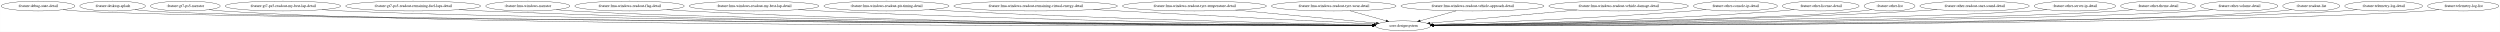
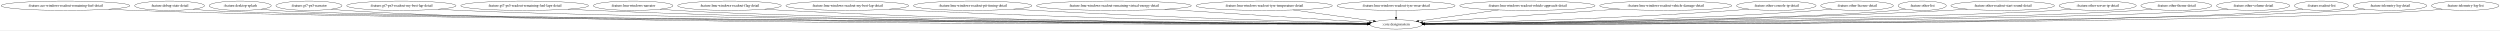
- <svg xmlns="http://www.w3.org/2000/svg" width="9117pt" height="116pt" viewBox="0.00 0.00 9116.53 116.00">
+ <svg xmlns="http://www.w3.org/2000/svg" width="9631pt" height="116pt" viewBox="0.00 0.00 9631.27 116.00">
  <g id="graph0" class="graph" transform="scale(1 1) rotate(0) translate(4 112)">
-     <polygon fill="white" stroke="transparent" points="-4,4 -4,-112 9112.53,-112 9112.53,4 -4,4" />
+     <polygon fill="white" stroke="transparent" points="-4,4 -4,-112 9627.27,-112 9627.27,4 -4,4" />
    <g id="node1" class="node">
-       <ellipse fill="none" stroke="black" cx="134.54" cy="-90" rx="134.58" ry="18" />
-       <text text-anchor="middle" x="134.54" y="-86.3" font-family="Times,serif" font-size="14.00">:feature:debug-state-detail</text>
+       <ellipse fill="none" stroke="black" cx="248.28" cy="-90" rx="248.06" ry="18" />
+       <text text-anchor="middle" x="248.28" y="-86.3" font-family="Times,serif" font-size="14.00">:feature:ace-windows-readout-remaining-fuel-detail</text>
    </g>
    <g id="node2" class="node">
-       <ellipse fill="none" stroke="black" cx="5112.54" cy="-18" rx="100.98" ry="18" />
-       <text text-anchor="middle" x="5112.54" y="-14.3" font-family="Times,serif" font-size="14.00">:core:designsystem</text>
+       <ellipse fill="none" stroke="black" cx="5374.28" cy="-18" rx="100.98" ry="18" />
+       <text text-anchor="middle" x="5374.28" y="-14.3" font-family="Times,serif" font-size="14.00">:core:designsystem</text>
    </g>
    <g id="edge1" class="edge">
-       <path fill="none" stroke="black" d="M225.56,-76.7C242.8,-74.79 260.7,-73.09 277.54,-72 762.41,-40.61 4324.96,-22.65 5001.71,-19.5" />
-       <polygon fill="black" stroke="black" points="5001.96,-23 5011.94,-19.45 5001.92,-16 5001.96,-23" />
+       <path fill="none" stroke="black" d="M414.8,-76.64C444.9,-74.79 476.01,-73.13 505.28,-72 1476.5,-34.62 4631.32,-21.63 5263.42,-19.37" />
+       <polygon fill="black" stroke="black" points="5263.46,-22.87 5273.44,-19.34 5263.43,-15.87 5263.46,-22.87" />
    </g>
    <g id="node3" class="node">
-       <ellipse fill="none" stroke="black" cx="406.54" cy="-90" rx="119.68" ry="18" />
-       <text text-anchor="middle" x="406.54" y="-86.3" font-family="Times,serif" font-size="14.00">:feature:desktop-splash</text>
+       <ellipse fill="none" stroke="black" cx="649.28" cy="-90" rx="134.58" ry="18" />
+       <text text-anchor="middle" x="649.28" y="-86.3" font-family="Times,serif" font-size="14.00">:feature:debug-state-detail</text>
    </g>
    <g id="edge2" class="edge">
-       <path fill="none" stroke="black" d="M487.93,-76.77C503.69,-74.83 520.1,-73.1 535.54,-72 992.93,-39.33 4346.3,-22.49 5001.65,-19.49" />
-       <polygon fill="black" stroke="black" points="5002.05,-22.99 5012.03,-19.44 5002.01,-15.99 5002.05,-22.99" />
+       <path fill="none" stroke="black" d="M740.3,-76.7C757.54,-74.79 775.44,-73.1 792.28,-72 1250.37,-42.21 4607.24,-23.05 5263.27,-19.57" />
+       <polygon fill="black" stroke="black" points="5263.68,-23.07 5273.66,-19.52 5263.65,-16.07 5263.68,-23.07" />
    </g>
    <g id="node4" class="node">
-       <ellipse fill="none" stroke="black" cx="671.54" cy="-90" rx="127.28" ry="18" />
-       <text text-anchor="middle" x="671.54" y="-86.3" font-family="Times,serif" font-size="14.00">:feature:gt7-ps5-narrator</text>
+       <ellipse fill="none" stroke="black" cx="921.28" cy="-90" rx="119.68" ry="18" />
+       <text text-anchor="middle" x="921.28" y="-86.3" font-family="Times,serif" font-size="14.00">:feature:desktop-splash</text>
    </g>
    <g id="edge3" class="edge">
-       <path fill="none" stroke="black" d="M758.1,-76.71C774.49,-74.8 791.51,-73.1 807.54,-72 1658.46,-13.76 4413.53,-17.24 5001.5,-18.68" />
-       <polygon fill="black" stroke="black" points="5001.66,-22.18 5011.67,-18.7 5001.68,-15.18 5001.66,-22.18" />
+       <path fill="none" stroke="black" d="M1002.67,-76.78C1018.43,-74.84 1034.84,-73.11 1050.28,-72 1480.98,-41.09 4629.95,-22.93 5263.44,-19.57" />
+       <polygon fill="black" stroke="black" points="5263.5,-23.07 5273.48,-19.52 5263.46,-16.07 5263.5,-23.07" />
    </g>
    <g id="node5" class="node">
-       <ellipse fill="none" stroke="black" cx="1027.54" cy="-90" rx="210.66" ry="18" />
-       <text text-anchor="middle" x="1027.54" y="-86.3" font-family="Times,serif" font-size="14.00">:feature:gt7-ps5-readout-my-best-lap-detail</text>
+       <ellipse fill="none" stroke="black" cx="1186.28" cy="-90" rx="127.28" ry="18" />
+       <text text-anchor="middle" x="1186.28" y="-86.3" font-family="Times,serif" font-size="14.00">:feature:gt7-ps5-narrator</text>
    </g>
    <g id="edge4" class="edge">
-       <path fill="none" stroke="black" d="M1169.77,-76.68C1195.63,-74.82 1222.38,-73.14 1247.54,-72 2007.13,-37.48 4450.55,-22.54 5001.48,-19.57" />
-       <polygon fill="black" stroke="black" points="5001.82,-23.07 5011.81,-19.51 5001.79,-16.07 5001.82,-23.07" />
+       <path fill="none" stroke="black" d="M1272.84,-76.72C1289.23,-74.81 1306.25,-73.1 1322.28,-72 2120.14,-17.09 4696.75,-17.91 5263.39,-18.78" />
+       <polygon fill="black" stroke="black" points="5263.6,-22.28 5273.6,-18.8 5263.61,-15.28 5263.6,-22.28" />
    </g>
    <g id="node6" class="node">
-       <ellipse fill="none" stroke="black" cx="1502.54" cy="-90" rx="246.16" ry="18" />
-       <text text-anchor="middle" x="1502.54" y="-86.3" font-family="Times,serif" font-size="14.00">:feature:gt7-ps5-readout-remaining-fuel-laps-detail</text>
+       <ellipse fill="none" stroke="black" cx="1542.28" cy="-90" rx="210.66" ry="18" />
+       <text text-anchor="middle" x="1542.28" y="-86.3" font-family="Times,serif" font-size="14.00">:feature:gt7-ps5-readout-my-best-lap-detail</text>
    </g>
    <g id="edge5" class="edge">
-       <path fill="none" stroke="black" d="M1669.1,-76.72C1698.87,-74.87 1729.61,-73.19 1758.54,-72 3031.95,-19.69 4579.28,-18.08 5001.58,-18.72" />
-       <polygon fill="black" stroke="black" points="5001.64,-22.22 5011.65,-18.74 5001.65,-15.22 5001.64,-22.22" />
+       <path fill="none" stroke="black" d="M1684.51,-76.7C1710.37,-74.84 1737.12,-73.16 1762.28,-72 2469.05,-39.54 4735.76,-23.13 5263.66,-19.69" />
+       <polygon fill="black" stroke="black" points="5263.96,-23.19 5273.94,-19.62 5263.92,-16.19 5263.96,-23.19" />
    </g>
    <g id="node7" class="node">
-       <ellipse fill="none" stroke="black" cx="1920.54" cy="-90" rx="153.27" ry="18" />
-       <text text-anchor="middle" x="1920.54" y="-86.3" font-family="Times,serif" font-size="14.00">:feature:lmu-windows-narrator</text>
+       <ellipse fill="none" stroke="black" cx="2017.28" cy="-90" rx="246.16" ry="18" />
+       <text text-anchor="middle" x="2017.28" y="-86.3" font-family="Times,serif" font-size="14.00">:feature:gt7-ps5-readout-remaining-fuel-laps-detail</text>
    </g>
    <g id="edge6" class="edge">
-       <path fill="none" stroke="black" d="M2024.57,-76.73C2043.82,-74.85 2063.77,-73.15 2082.54,-72 2667.2,-36.28 4527.15,-22.6 5001.56,-19.64" />
-       <polygon fill="black" stroke="black" points="5001.85,-23.14 5011.83,-19.58 5001.81,-16.14 5001.85,-23.14" />
+       <path fill="none" stroke="black" d="M2184.18,-76.73C2213.85,-74.88 2244.46,-73.2 2273.28,-72 3442.38,-23.22 4861.22,-19.07 5263.33,-18.92" />
+       <polygon fill="black" stroke="black" points="5263.5,-22.42 5273.5,-18.92 5263.5,-15.42 5263.5,-22.42" />
    </g>
    <g id="node8" class="node">
-       <ellipse fill="none" stroke="black" cx="2291.54" cy="-90" rx="199.56" ry="18" />
-       <text text-anchor="middle" x="2291.54" y="-86.3" font-family="Times,serif" font-size="14.00">:feature:lmu-windows-readout-flag-detail</text>
+       <ellipse fill="none" stroke="black" cx="2435.28" cy="-90" rx="153.27" ry="18" />
+       <text text-anchor="middle" x="2435.28" y="-86.3" font-family="Times,serif" font-size="14.00">:feature:lmu-windows-narrator</text>
    </g>
    <g id="edge7" class="edge">
-       <path fill="none" stroke="black" d="M2426.84,-76.73C2451.03,-74.88 2476.02,-73.2 2499.54,-72 3468.18,-22.64 4641.02,-18.76 5001.7,-18.82" />
-       <polygon fill="black" stroke="black" points="5001.87,-22.32 5011.88,-18.82 5001.88,-15.32 5001.87,-22.32" />
+       <path fill="none" stroke="black" d="M2539.31,-76.76C2558.56,-74.87 2578.51,-73.16 2597.28,-72 3129.55,-39.05 4815.14,-23.47 5263.72,-19.85" />
+       <polygon fill="black" stroke="black" points="5263.79,-23.35 5273.76,-19.76 5263.74,-16.35 5263.79,-23.35" />
    </g>
    <g id="node9" class="node">
-       <ellipse fill="none" stroke="black" cx="2745.54" cy="-90" rx="236.66" ry="18" />
-       <text text-anchor="middle" x="2745.54" y="-86.3" font-family="Times,serif" font-size="14.00">:feature:lmu-windows-readout-my-best-lap-detail</text>
+       <ellipse fill="none" stroke="black" cx="2806.28" cy="-90" rx="199.56" ry="18" />
+       <text text-anchor="middle" x="2806.28" y="-86.3" font-family="Times,serif" font-size="14.00">:feature:lmu-windows-readout-flag-detail</text>
    </g>
    <g id="edge8" class="edge">
-       <path fill="none" stroke="black" d="M2906.92,-76.83C2935.11,-74.99 2964.17,-73.29 2991.54,-72 3760.68,-35.83 4687.97,-23.39 5002.27,-20.04" />
-       <polygon fill="black" stroke="black" points="5002.32,-23.54 5012.29,-19.94 5002.25,-16.54 5002.32,-23.54" />
+       <path fill="none" stroke="black" d="M2941.86,-76.75C2965.97,-74.91 2990.85,-73.22 3014.28,-72 3879.83,-26.95 4925.92,-20.16 5263.54,-19.16" />
+       <polygon fill="black" stroke="black" points="5263.57,-22.66 5273.56,-19.14 5263.55,-15.66 5263.57,-22.66" />
    </g>
    <g id="node10" class="node">
-       <ellipse fill="none" stroke="black" cx="3228.54" cy="-90" rx="228.26" ry="18" />
-       <text text-anchor="middle" x="3228.54" y="-86.3" font-family="Times,serif" font-size="14.00">:feature:lmu-windows-readout-pit-timing-detail</text>
+       <ellipse fill="none" stroke="black" cx="3260.28" cy="-90" rx="236.66" ry="18" />
+       <text text-anchor="middle" x="3260.28" y="-86.3" font-family="Times,serif" font-size="14.00">:feature:lmu-windows-readout-my-best-lap-detail</text>
    </g>
    <g id="edge9" class="edge">
-       <path fill="none" stroke="black" d="M3385.29,-76.88C3412.05,-75.06 3439.58,-73.35 3465.54,-72 4043.86,-41.97 4737.35,-26.29 5002.3,-21.05" />
-       <polygon fill="black" stroke="black" points="5002.76,-24.54 5012.69,-20.84 5002.62,-17.54 5002.76,-24.54" />
+       <path fill="none" stroke="black" d="M3422.32,-76.86C3450.31,-75.04 3479.13,-73.32 3506.28,-72 4173.41,-39.5 4975.61,-25 5264.19,-20.56" />
+       <polygon fill="black" stroke="black" points="5264.29,-24.06 5274.24,-20.41 5264.19,-17.06 5264.29,-24.06" />
    </g>
    <g id="node11" class="node">
-       <ellipse fill="none" stroke="black" cx="3772.54" cy="-90" rx="298.15" ry="18" />
-       <text text-anchor="middle" x="3772.54" y="-86.3" font-family="Times,serif" font-size="14.00">:feature:lmu-windows-readout-remaining-virtual-energy-detail</text>
+       <ellipse fill="none" stroke="black" cx="3743.28" cy="-90" rx="228.26" ry="18" />
+       <text text-anchor="middle" x="3743.28" y="-86.3" font-family="Times,serif" font-size="14.00">:feature:lmu-windows-readout-pit-timing-detail</text>
    </g>
    <g id="edge10" class="edge">
-       <path fill="none" stroke="black" d="M3983.09,-77.23C4015.39,-75.45 4048.35,-73.66 4079.54,-72 4418.27,-53.93 4819.56,-33.67 5006.65,-24.29" />
-       <polygon fill="black" stroke="black" points="5006.94,-27.78 5016.76,-23.78 5006.59,-20.79 5006.94,-27.78" />
+       <path fill="none" stroke="black" d="M3900.67,-76.97C3927.23,-75.15 3954.53,-73.41 3980.28,-72 4458.63,-45.76 5030.04,-28.43 5265.09,-21.9" />
+       <polygon fill="black" stroke="black" points="5265.45,-25.39 5275.35,-21.62 5265.26,-18.4 5265.45,-25.39" />
    </g>
    <g id="node12" class="node">
-       <ellipse fill="none" stroke="black" cx="4351.54" cy="-90" rx="262.65" ry="18" />
-       <text text-anchor="middle" x="4351.54" y="-86.3" font-family="Times,serif" font-size="14.00">:feature:lmu-windows-readout-tyre-temperature-detail</text>
+       <ellipse fill="none" stroke="black" cx="4287.28" cy="-90" rx="298.15" ry="18" />
+       <text text-anchor="middle" x="4287.28" y="-86.3" font-family="Times,serif" font-size="14.00">:feature:lmu-windows-readout-remaining-virtual-energy-detail</text>
    </g>
    <g id="edge11" class="edge">
-       <path fill="none" stroke="black" d="M4501.43,-75.21C4653.63,-61.21 4884.86,-39.94 5014.88,-27.98" />
-       <polygon fill="black" stroke="black" points="5015.58,-31.43 5025.22,-27.03 5014.94,-24.46 5015.58,-31.43" />
+       <path fill="none" stroke="black" d="M4482.87,-76.4C4714.28,-61.5 5090.86,-37.25 5271.39,-25.63" />
+       <polygon fill="black" stroke="black" points="5271.66,-29.12 5281.42,-24.98 5271.21,-22.13 5271.66,-29.12" />
    </g>
    <g id="node13" class="node">
-       <ellipse fill="none" stroke="black" cx="4859.54" cy="-90" rx="227.46" ry="18" />
-       <text text-anchor="middle" x="4859.54" y="-86.3" font-family="Times,serif" font-size="14.00">:feature:lmu-windows-readout-tyre-wear-detail</text>
+       <ellipse fill="none" stroke="black" cx="4866.28" cy="-90" rx="262.65" ry="18" />
+       <text text-anchor="middle" x="4866.28" y="-86.3" font-family="Times,serif" font-size="14.00">:feature:lmu-windows-readout-tyre-temperature-detail</text>
    </g>
    <g id="edge12" class="edge">
-       <path fill="none" stroke="black" d="M4918.86,-72.59C4958.52,-61.61 5010.61,-47.2 5050.78,-36.09" />
-       <polygon fill="black" stroke="black" points="5051.75,-39.45 5060.45,-33.41 5049.88,-32.7 5051.75,-39.45" />
+       <path fill="none" stroke="black" d="M4977.45,-73.68C5070.56,-60.85 5201.61,-42.79 5287.23,-30.99" />
+       <polygon fill="black" stroke="black" points="5287.76,-34.46 5297.18,-29.62 5286.8,-27.52 5287.76,-34.46" />
    </g>
    <g id="node14" class="node">
-       <ellipse fill="none" stroke="black" cx="5365.54" cy="-90" rx="260.75" ry="18" />
-       <text text-anchor="middle" x="5365.54" y="-86.3" font-family="Times,serif" font-size="14.00">:feature:lmu-windows-readout-vehicle-approach-detail</text>
+       <ellipse fill="none" stroke="black" cx="5374.28" cy="-90" rx="227.46" ry="18" />
+       <text text-anchor="middle" x="5374.28" y="-86.3" font-family="Times,serif" font-size="14.00">:feature:lmu-windows-readout-tyre-wear-detail</text>
    </g>
    <g id="edge13" class="edge">
-       <path fill="none" stroke="black" d="M5305.58,-72.41C5266.11,-61.49 5214.56,-47.23 5174.66,-36.19" />
-       <polygon fill="black" stroke="black" points="5175.35,-32.75 5164.78,-33.45 5173.48,-39.49 5175.35,-32.75" />
+       <path fill="none" stroke="black" d="M5374.28,-71.7C5374.28,-63.98 5374.28,-54.71 5374.28,-46.11" />
+       <polygon fill="black" stroke="black" points="5377.78,-46.1 5374.28,-36.1 5370.78,-46.1 5377.78,-46.1" />
    </g>
    <g id="node15" class="node">
-       <ellipse fill="none" stroke="black" cx="5898.54" cy="-90" rx="254.55" ry="18" />
-       <text text-anchor="middle" x="5898.54" y="-86.3" font-family="Times,serif" font-size="14.00">:feature:lmu-windows-readout-vehicle-damage-detail</text>
+       <ellipse fill="none" stroke="black" cx="5880.28" cy="-90" rx="260.75" ry="18" />
+       <text text-anchor="middle" x="5880.28" y="-86.3" font-family="Times,serif" font-size="14.00">:feature:lmu-windows-readout-vehicle-approach-detail</text>
    </g>
    <g id="edge14" class="edge">
-       <path fill="none" stroke="black" d="M5746.99,-75.5C5588.84,-61.42 5345.52,-39.75 5210.8,-27.75" />
-       <polygon fill="black" stroke="black" points="5210.77,-24.23 5200.5,-26.83 5210.15,-31.21 5210.77,-24.23" />
+       <path fill="none" stroke="black" d="M5769.55,-73.68C5676.94,-60.87 5546.66,-42.85 5461.37,-31.05" />
+       <polygon fill="black" stroke="black" points="5461.84,-27.58 5451.45,-29.68 5460.88,-34.51 5461.84,-27.58" />
    </g>
    <g id="node16" class="node">
-       <ellipse fill="none" stroke="black" cx="6324.54" cy="-90" rx="153.27" ry="18" />
-       <text text-anchor="middle" x="6324.54" y="-86.3" font-family="Times,serif" font-size="14.00">:feature:other-console-ip-detail</text>
+       <ellipse fill="none" stroke="black" cx="6413.28" cy="-90" rx="254.55" ry="18" />
+       <text text-anchor="middle" x="6413.28" y="-86.3" font-family="Times,serif" font-size="14.00">:feature:lmu-windows-readout-vehicle-damage-detail</text>
    </g>
    <g id="edge15" class="edge">
-       <path fill="none" stroke="black" d="M6217.87,-76.98C6199.43,-75.14 6180.44,-73.39 6162.54,-72 5819.06,-45.33 5411.29,-29.18 5220.74,-22.53" />
-       <polygon fill="black" stroke="black" points="5220.84,-19.03 5210.73,-22.18 5220.6,-26.03 5220.84,-19.03" />
+       <path fill="none" stroke="black" d="M6235.85,-77.05C6017.38,-62.33 5653.62,-37.82 5476.91,-25.91" />
+       <polygon fill="black" stroke="black" points="5477.04,-22.42 5466.83,-25.24 5476.57,-29.4 5477.04,-22.42" />
    </g>
    <g id="node17" class="node">
-       <ellipse fill="none" stroke="black" cx="6635.54" cy="-90" rx="139.98" ry="18" />
-       <text text-anchor="middle" x="6635.54" y="-86.3" font-family="Times,serif" font-size="14.00">:feature:other-license-detail</text>
+       <ellipse fill="none" stroke="black" cx="6839.28" cy="-90" rx="153.27" ry="18" />
+       <text text-anchor="middle" x="6839.28" y="-86.3" font-family="Times,serif" font-size="14.00">:feature:other-console-ip-detail</text>
    </g>
    <g id="edge16" class="edge">
-       <path fill="none" stroke="black" d="M6539.06,-76.92C6521.6,-75.04 6503.54,-73.3 6486.54,-72 6017.45,-36.24 5456.34,-24.13 5222.87,-20.45" />
-       <polygon fill="black" stroke="black" points="5222.73,-16.95 5212.68,-20.29 5222.62,-23.94 5222.73,-16.95" />
+       <path fill="none" stroke="black" d="M6733.49,-76.91C6714.78,-75.06 6695.47,-73.32 6677.28,-72 6235.84,-39.89 5708.75,-25.92 5484.25,-21.1" />
+       <polygon fill="black" stroke="black" points="5484.19,-17.6 5474.12,-20.89 5484.04,-24.6 5484.19,-17.6" />
    </g>
    <g id="node18" class="node">
-       <ellipse fill="none" stroke="black" cx="6886.54" cy="-90" rx="92.88" ry="18" />
-       <text text-anchor="middle" x="6886.54" y="-86.3" font-family="Times,serif" font-size="14.00">:feature:other-list</text>
+       <ellipse fill="none" stroke="black" cx="7150.28" cy="-90" rx="139.98" ry="18" />
+       <text text-anchor="middle" x="7150.28" y="-86.3" font-family="Times,serif" font-size="14.00">:feature:other-license-detail</text>
    </g>
    <g id="edge17" class="edge">
-       <path fill="none" stroke="black" d="M6822.23,-76.94C6809.77,-74.99 6796.78,-73.21 6784.54,-72 6480.13,-41.94 5544.6,-25.47 5222.7,-20.57" />
-       <polygon fill="black" stroke="black" points="5222.48,-17.07 5212.43,-20.42 5222.38,-24.07 5222.48,-17.07" />
+       <path fill="none" stroke="black" d="M7054.2,-76.88C7036.62,-74.99 7018.42,-73.25 7001.28,-72 6432.12,-30.33 5748.57,-21.42 5485.2,-19.52" />
+       <polygon fill="black" stroke="black" points="5484.89,-16.02 5474.87,-19.44 5484.85,-23.02 5484.89,-16.02" />
    </g>
    <g id="node19" class="node">
-       <ellipse fill="none" stroke="black" cx="7196.54" cy="-90" rx="199.56" ry="18" />
-       <text text-anchor="middle" x="7196.54" y="-86.3" font-family="Times,serif" font-size="14.00">:feature:other-readout-start-sound-detail</text>
+       <ellipse fill="none" stroke="black" cx="7401.28" cy="-90" rx="92.88" ry="18" />
+       <text text-anchor="middle" x="7401.28" y="-86.3" font-family="Times,serif" font-size="14.00">:feature:other-list</text>
    </g>
    <g id="edge18" class="edge">
-       <path fill="none" stroke="black" d="M7060.39,-76.82C7036.46,-74.98 7011.78,-73.28 6988.54,-72 6318.57,-35.18 5512.52,-23.3 5222.86,-20.06" />
-       <polygon fill="black" stroke="black" points="5222.81,-16.56 5212.77,-19.95 5222.74,-23.56 5222.81,-16.56" />
+       <path fill="none" stroke="black" d="M7337.25,-76.95C7324.7,-74.98 7311.61,-73.19 7299.28,-72 6943.49,-37.62 5839.04,-23.7 5484.82,-20.04" />
+       <polygon fill="black" stroke="black" points="5484.59,-16.54 5474.56,-19.94 5484.52,-23.54 5484.59,-16.54" />
    </g>
    <g id="node20" class="node">
-       <ellipse fill="none" stroke="black" cx="7562.54" cy="-90" rx="148.67" ry="18" />
-       <text text-anchor="middle" x="7562.54" y="-86.3" font-family="Times,serif" font-size="14.00">:feature:other-server-ip-detail</text>
+       <ellipse fill="none" stroke="black" cx="7711.28" cy="-90" rx="199.56" ry="18" />
+       <text text-anchor="middle" x="7711.28" y="-86.3" font-family="Times,serif" font-size="14.00">:feature:other-readout-start-sound-detail</text>
    </g>
    <g id="edge19" class="edge">
-       <path fill="none" stroke="black" d="M7461.3,-76.76C7442.78,-74.89 7423.59,-73.18 7405.54,-72 6973.3,-43.65 5619.62,-25.21 5222.86,-20.31" />
-       <polygon fill="black" stroke="black" points="5222.86,-16.81 5212.82,-20.18 5222.77,-23.81 5222.86,-16.81" />
+       <path fill="none" stroke="black" d="M7575.41,-76.78C7551.4,-74.94 7526.61,-73.24 7503.28,-72 6731.47,-30.89 5800.54,-21.58 5484.99,-19.55" />
+       <polygon fill="black" stroke="black" points="5484.95,-16.05 5474.93,-19.48 5484.91,-23.05 5484.95,-16.05" />
    </g>
    <g id="node21" class="node">
-       <ellipse fill="none" stroke="black" cx="7865.54" cy="-90" rx="136.48" ry="18" />
-       <text text-anchor="middle" x="7865.54" y="-86.3" font-family="Times,serif" font-size="14.00">:feature:other-theme-detail</text>
+       <ellipse fill="none" stroke="black" cx="8077.28" cy="-90" rx="148.67" ry="18" />
+       <text text-anchor="middle" x="8077.28" y="-86.3" font-family="Times,serif" font-size="14.00">:feature:other-server-ip-detail</text>
    </g>
    <g id="edge20" class="edge">
-       <path fill="none" stroke="black" d="M7772.84,-76.78C7755.49,-74.88 7737.48,-73.16 7720.54,-72 7223.49,-37.89 5654.32,-23.26 5223.12,-19.83" />
-       <polygon fill="black" stroke="black" points="5222.87,-16.32 5212.84,-19.74 5222.81,-23.32 5222.87,-16.32" />
+       <path fill="none" stroke="black" d="M7976.04,-76.73C7957.52,-74.86 7938.34,-73.16 7920.28,-72 7435.86,-40.79 5909.18,-24.13 5484.73,-20.02" />
+       <polygon fill="black" stroke="black" points="5484.64,-16.52 5474.6,-19.92 5484.57,-23.52 5484.64,-16.52" />
    </g>
    <g id="node22" class="node">
-       <ellipse fill="none" stroke="black" cx="8161.54" cy="-90" rx="141.07" ry="18" />
-       <text text-anchor="middle" x="8161.54" y="-86.3" font-family="Times,serif" font-size="14.00">:feature:other-volume-detail</text>
+       <ellipse fill="none" stroke="black" cx="8380.28" cy="-90" rx="136.48" ry="18" />
+       <text text-anchor="middle" x="8380.28" y="-86.3" font-family="Times,serif" font-size="14.00">:feature:other-theme-detail</text>
    </g>
    <g id="edge21" class="edge">
-       <path fill="none" stroke="black" d="M8065.4,-76.81C8047.2,-74.89 8028.31,-73.16 8010.54,-72 7453.33,-35.62 5684.22,-22.48 5223.24,-19.63" />
-       <polygon fill="black" stroke="black" points="5222.94,-16.13 5212.92,-19.57 5222.9,-23.13 5222.94,-16.13" />
+       <path fill="none" stroke="black" d="M8287.58,-76.76C8270.23,-74.86 8252.22,-73.15 8235.28,-72 7685.89,-34.8 5942.59,-22.28 5485.1,-19.6" />
+       <polygon fill="black" stroke="black" points="5484.88,-16.09 5474.86,-19.54 5484.84,-23.09 5484.88,-16.09" />
    </g>
    <g id="node23" class="node">
-       <ellipse fill="none" stroke="black" cx="8424.54" cy="-90" rx="103.98" ry="18" />
-       <text text-anchor="middle" x="8424.54" y="-86.3" font-family="Times,serif" font-size="14.00">:feature:readout-list</text>
+       <ellipse fill="none" stroke="black" cx="8676.28" cy="-90" rx="141.07" ry="18" />
+       <text text-anchor="middle" x="8676.28" y="-86.3" font-family="Times,serif" font-size="14.00">:feature:other-volume-detail</text>
    </g>
    <g id="edge22" class="edge">
-       <path fill="none" stroke="black" d="M8353.27,-76.81C8339.47,-74.87 8325.08,-73.13 8311.54,-72 7692.69,-20.55 5714.51,-18.54 5223.6,-18.86" />
-       <polygon fill="black" stroke="black" points="5223.32,-15.36 5213.33,-18.87 5223.33,-22.36 5223.32,-15.36" />
+       <path fill="none" stroke="black" d="M8580.14,-76.79C8561.95,-74.87 8543.05,-73.15 8525.28,-72 7915.56,-32.64 5971.33,-21.62 5485.25,-19.45" />
+       <polygon fill="black" stroke="black" points="5485.09,-15.95 5475.07,-19.4 5485.06,-22.95 5485.09,-15.95" />
    </g>
    <g id="node24" class="node">
-       <ellipse fill="none" stroke="black" cx="8688.54" cy="-90" rx="141.88" ry="18" />
-       <text text-anchor="middle" x="8688.54" y="-86.3" font-family="Times,serif" font-size="14.00">:feature:telemetry-log-detail</text>
+       <ellipse fill="none" stroke="black" cx="8939.28" cy="-90" rx="103.98" ry="18" />
+       <text text-anchor="middle" x="8939.28" y="-86.3" font-family="Times,serif" font-size="14.00">:feature:readout-list</text>
    </g>
    <g id="edge23" class="edge">
-       <path fill="none" stroke="black" d="M8592.4,-76.77C8574.21,-74.85 8555.31,-73.14 8537.54,-72 7870.75,-29.41 5735.75,-20.75 5223.69,-19.27" />
-       <polygon fill="black" stroke="black" points="5223.36,-15.77 5213.35,-19.24 5223.34,-22.77 5223.36,-15.77" />
+       <path fill="none" stroke="black" d="M8868.32,-76.84C8854.42,-74.88 8839.92,-73.13 8826.28,-72 8154.61,-16.57 5999.18,-17.63 5485.12,-18.7" />
+       <polygon fill="black" stroke="black" points="5485.09,-15.2 5475.1,-18.72 5485.11,-22.2 5485.09,-15.2" />
    </g>
    <g id="node25" class="node">
-       <ellipse fill="none" stroke="black" cx="8978.54" cy="-90" rx="129.98" ry="18" />
-       <text text-anchor="middle" x="8978.54" y="-86.3" font-family="Times,serif" font-size="14.00">:feature:telemetry-log-list</text>
+       <ellipse fill="none" stroke="black" cx="9203.28" cy="-90" rx="141.88" ry="18" />
+       <text text-anchor="middle" x="9203.28" y="-86.3" font-family="Times,serif" font-size="14.00">:feature:telemetry-log-detail</text>
    </g>
    <g id="edge24" class="edge">
-       <path fill="none" stroke="black" d="M8890.06,-76.73C8873.31,-74.82 8855.91,-73.11 8839.54,-72 8109.81,-22.33 5762.72,-19.05 5223.63,-18.97" />
-       <polygon fill="black" stroke="black" points="5223.52,-15.47 5213.52,-18.97 5223.52,-22.47 5223.52,-15.47" />
+       <path fill="none" stroke="black" d="M9107.14,-76.75C9088.95,-74.84 9070.05,-73.13 9052.28,-72 8332.51,-26.41 6019.68,-20.01 5485.22,-19.13" />
+       <polygon fill="black" stroke="black" points="5485.2,-15.64 5475.2,-19.12 5485.19,-22.64 5485.2,-15.64" />
+     </g>
+     <g id="node26" class="node">
+       <ellipse fill="none" stroke="black" cx="9493.28" cy="-90" rx="129.98" ry="18" />
+       <text text-anchor="middle" x="9493.28" y="-86.3" font-family="Times,serif" font-size="14.00">:feature:telemetry-log-list</text>
+     </g>
+     <g id="edge25" class="edge">
+       <path fill="none" stroke="black" d="M9404.8,-76.72C9388.05,-74.81 9370.65,-73.11 9354.28,-72 8571.38,-19.07 6045.29,-18.34 5485.02,-18.85" />
+       <polygon fill="black" stroke="black" points="5484.92,-15.35 5474.92,-18.86 5484.93,-22.35 5484.92,-15.35" />
    </g>
  </g>
</svg>
